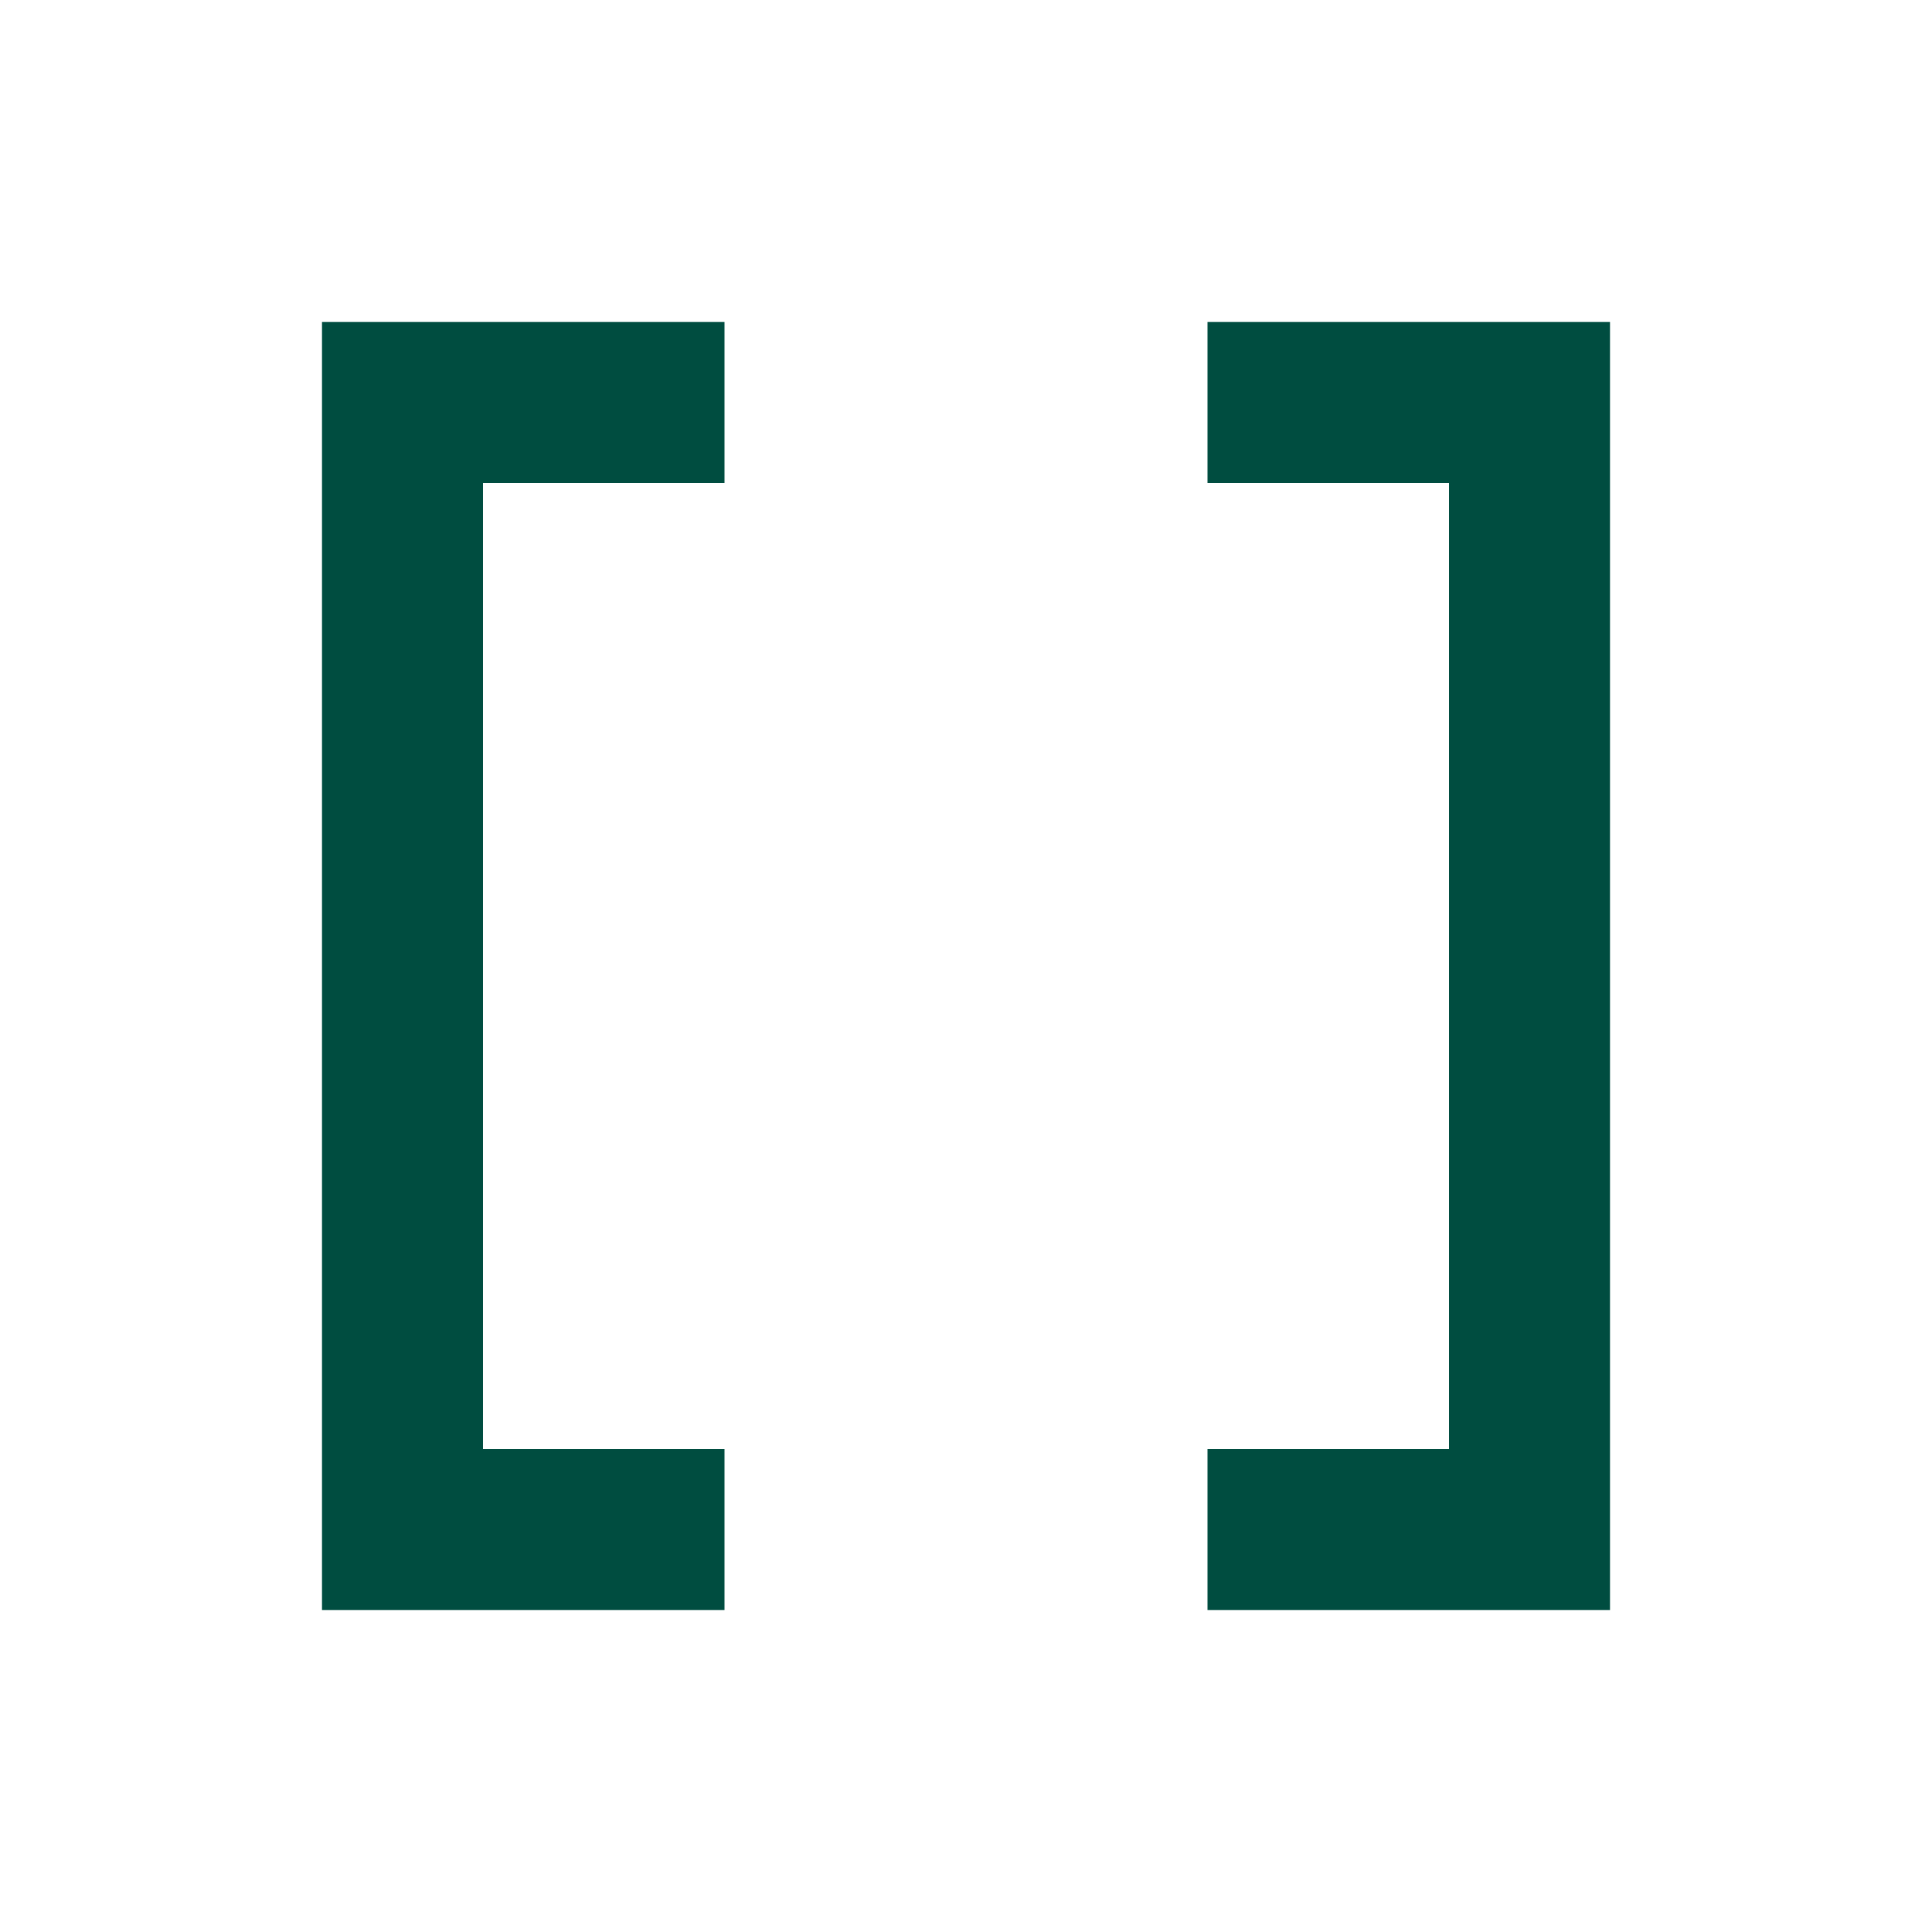
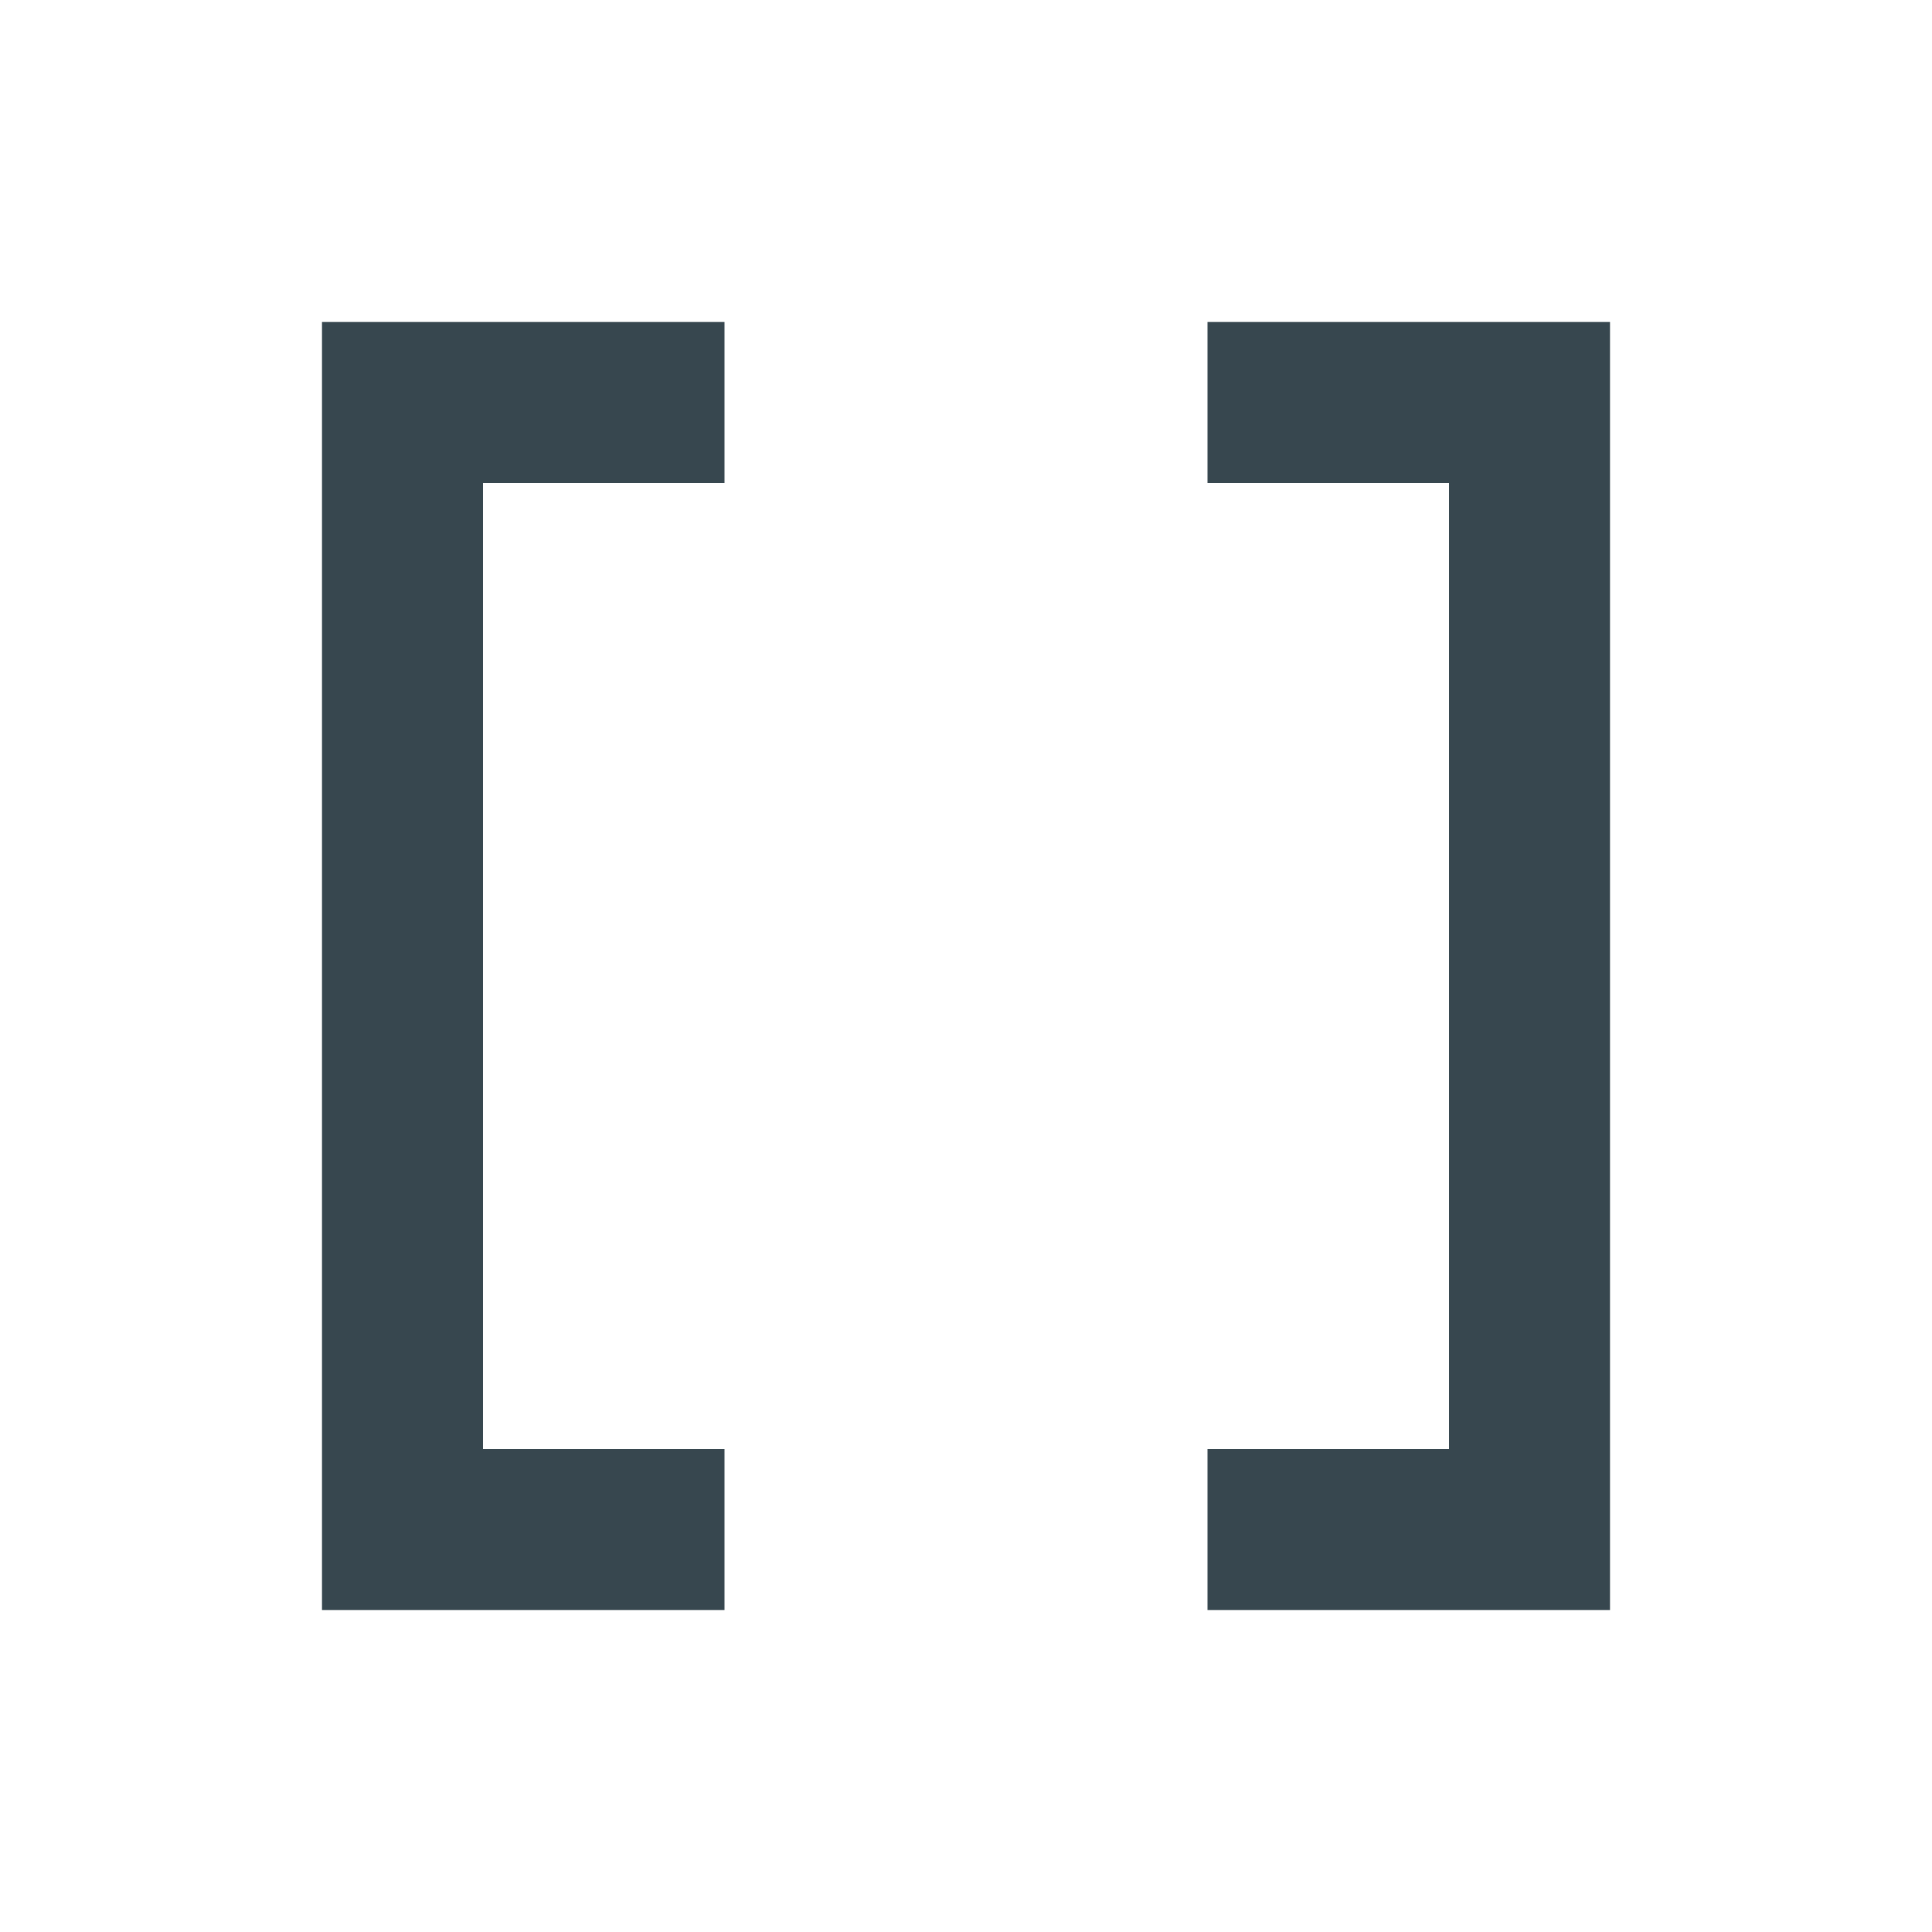
<svg xmlns="http://www.w3.org/2000/svg" viewBox="0 0 24 24">
-   <path d="M15,4V6H18V18H15V20H20V4M4,4V20H9V18H6V6H9V4H4Z" style="fill:#004D40" />
+   <path d="M15,4V6H18V18H15V20H20V4M4,4V20H9V18H6V6H9V4H4Z" style="fill:#37474F" />
</svg>
